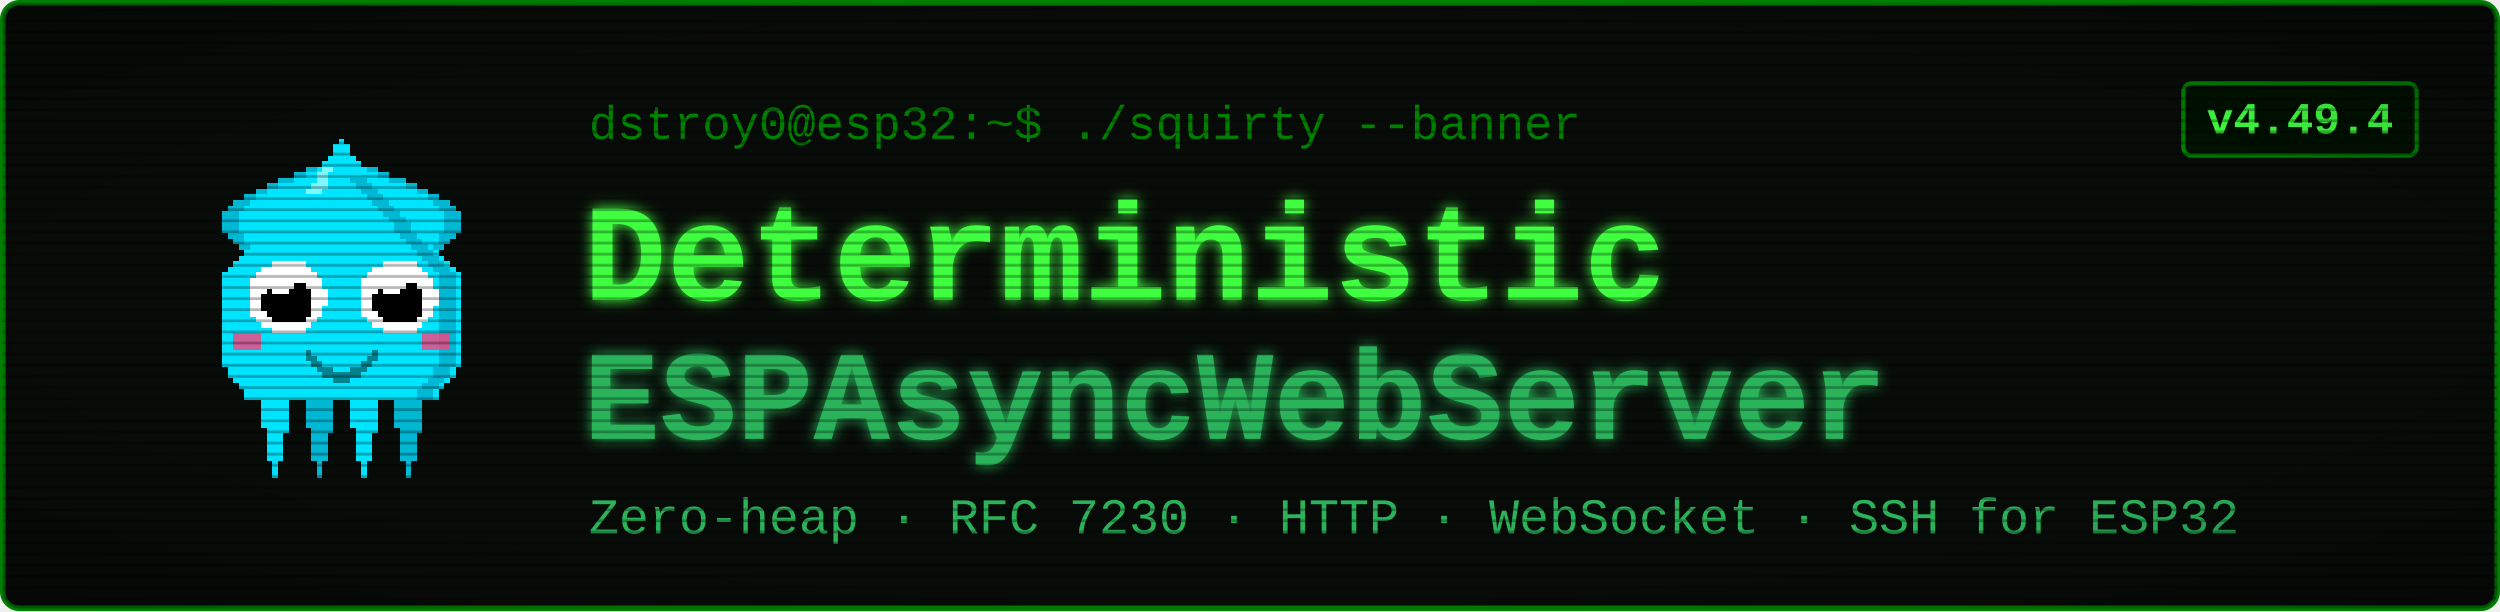
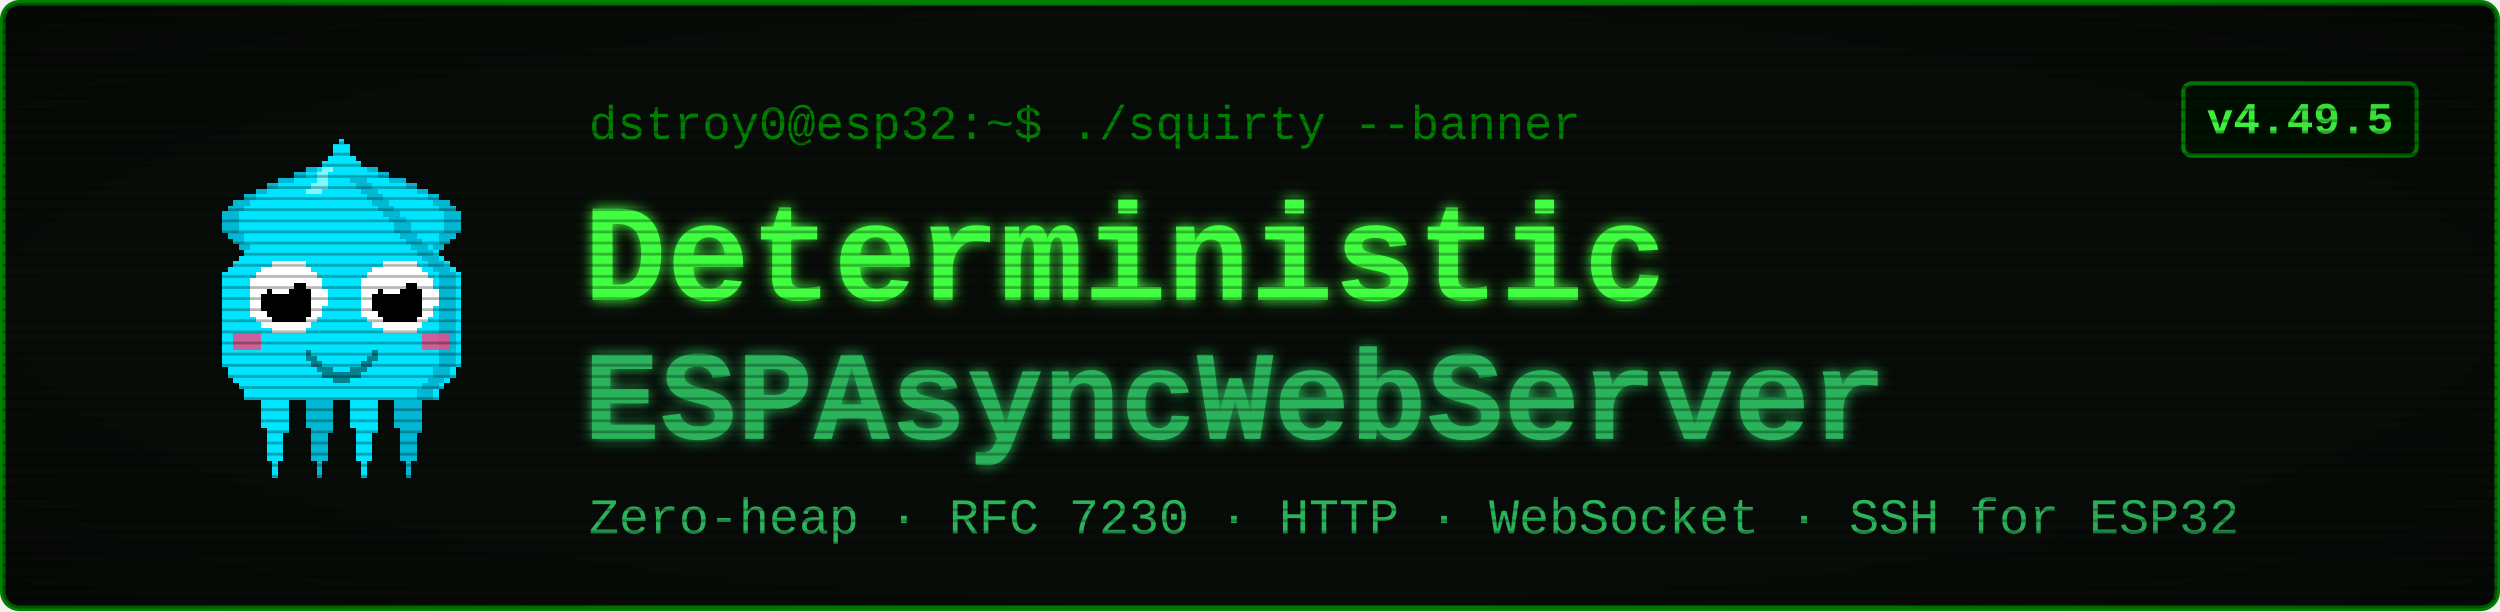
<svg xmlns="http://www.w3.org/2000/svg" viewBox="0 0 900 220" width="900" height="220" font-family="'Courier New', ui-monospace, monospace">
  <defs>
    <filter id="glow" x="-40%" y="-40%" width="180%" height="180%">
      <feGaussianBlur stdDeviation="2.4" result="b" />
      <feMerge>
        <feMergeNode in="b" />
        <feMergeNode in="SourceGraphic" />
      </feMerge>
    </filter>
    <pattern id="scan" width="4" height="4" patternUnits="userSpaceOnUse">
      <rect width="4" height="1" y="3" fill="#000000" opacity="0.28" />
    </pattern>
    <radialGradient id="vig" cx="50%" cy="50%" r="78%">
      <stop offset="58%" stop-color="#000000" stop-opacity="0" />
      <stop offset="100%" stop-color="#000000" stop-opacity="0.45" />
    </radialGradient>
  </defs>
  <rect x="1" y="1" width="898" height="218" rx="6" fill="#080c08" stroke="#008000" stroke-width="2" />
  <g transform="translate(58,46) scale(2)" shape-rendering="crispEdges">
    <rect x="29" y="6" width="1" height="1" fill="#00e5ff" />
    <rect x="26" y="7" width="3" height="1" fill="#00e5ff" />
    <rect x="24" y="8" width="4" height="1" fill="#00e5ff" />
    <rect x="21" y="9" width="7" height="1" fill="#00e5ff" />
    <rect x="19" y="10" width="8" height="1" fill="#00e5ff" />
    <rect x="17" y="11" width="9" height="1" fill="#00e5ff" />
    <rect x="15" y="12" width="10" height="1" fill="#00e5ff" />
    <rect x="13" y="13" width="11" height="1" fill="#00e5ff" />
    <rect x="12" y="14" width="11" height="1" fill="#00e5ff" />
    <rect x="11" y="15" width="11" height="1" fill="#00e5ff" />
    <rect x="11" y="16" width="10" height="1" fill="#00e5ff" />
    <rect x="11" y="17" width="9" height="1" fill="#00e5ff" />
    <rect x="11" y="18" width="9" height="1" fill="#00e5ff" />
    <rect x="12" y="19" width="7" height="1" fill="#00e5ff" />
    <rect x="13" y="20" width="5" height="1" fill="#00e5ff" />
    <rect x="14" y="21" width="3" height="1" fill="#00e5ff" />
    <rect x="15" y="22" width="1" height="1" fill="#00e5ff" />
    <rect x="29" y="6" width="3" height="1" fill="#00b8d4" />
    <rect x="26" y="7" width="3" height="1" fill="#00b8d4" />
    <rect x="24" y="8" width="2" height="1" fill="#00b8d4" />
    <rect x="21" y="9" width="3" height="1" fill="#00b8d4" />
    <rect x="19" y="10" width="2" height="1" fill="#00b8d4" />
    <rect x="17" y="11" width="2" height="1" fill="#00b8d4" />
    <rect x="15" y="12" width="2" height="1" fill="#00b8d4" />
    <rect x="13" y="13" width="3" height="1" fill="#00b8d4" />
    <rect x="12" y="14" width="3" height="1" fill="#00b8d4" />
    <rect x="11" y="15" width="3" height="1" fill="#00b8d4" />
    <rect x="11" y="16" width="3" height="1" fill="#00b8d4" />
    <rect x="11" y="17" width="3" height="1" fill="#00b8d4" />
    <rect x="11" y="18" width="3" height="1" fill="#00b8d4" />
    <rect x="12" y="19" width="3" height="1" fill="#00b8d4" />
    <rect x="13" y="20" width="2" height="1" fill="#00b8d4" />
    <rect x="14" y="21" width="2" height="1" fill="#00b8d4" />
    <rect x="15" y="22" width="2" height="1" fill="#00b8d4" />
    <rect x="35" y="6" width="1" height="1" fill="#00e5ff" />
    <rect x="36" y="7" width="3" height="1" fill="#00e5ff" />
    <rect x="37" y="8" width="4" height="1" fill="#00e5ff" />
    <rect x="37" y="9" width="7" height="1" fill="#00e5ff" />
    <rect x="38" y="10" width="8" height="1" fill="#00e5ff" />
    <rect x="39" y="11" width="9" height="1" fill="#00e5ff" />
    <rect x="40" y="12" width="10" height="1" fill="#00e5ff" />
    <rect x="41" y="13" width="11" height="1" fill="#00e5ff" />
    <rect x="42" y="14" width="11" height="1" fill="#00e5ff" />
    <rect x="43" y="15" width="11" height="1" fill="#00e5ff" />
    <rect x="44" y="16" width="10" height="1" fill="#00e5ff" />
    <rect x="45" y="17" width="9" height="1" fill="#00e5ff" />
    <rect x="45" y="18" width="9" height="1" fill="#00e5ff" />
    <rect x="46" y="19" width="7" height="1" fill="#00e5ff" />
    <rect x="47" y="20" width="5" height="1" fill="#00e5ff" />
    <rect x="48" y="21" width="3" height="1" fill="#00e5ff" />
    <rect x="49" y="22" width="1" height="1" fill="#00e5ff" />
    <rect x="33" y="6" width="3" height="1" fill="#00b8d4" />
    <rect x="36" y="7" width="3" height="1" fill="#00b8d4" />
    <rect x="39" y="8" width="2" height="1" fill="#00b8d4" />
    <rect x="41" y="9" width="3" height="1" fill="#00b8d4" />
    <rect x="44" y="10" width="2" height="1" fill="#00b8d4" />
    <rect x="46" y="11" width="2" height="1" fill="#00b8d4" />
    <rect x="48" y="12" width="2" height="1" fill="#00b8d4" />
    <rect x="49" y="13" width="3" height="1" fill="#00b8d4" />
    <rect x="50" y="14" width="3" height="1" fill="#00b8d4" />
    <rect x="51" y="15" width="3" height="1" fill="#00b8d4" />
    <rect x="51" y="16" width="3" height="1" fill="#00b8d4" />
    <rect x="51" y="17" width="3" height="1" fill="#00b8d4" />
    <rect x="51" y="18" width="3" height="1" fill="#00b8d4" />
    <rect x="50" y="19" width="3" height="1" fill="#00b8d4" />
    <rect x="50" y="20" width="2" height="1" fill="#00b8d4" />
    <rect x="49" y="21" width="2" height="1" fill="#00b8d4" />
    <rect x="48" y="22" width="2" height="1" fill="#00b8d4" />
    <rect x="17" y="46" width="7" height="1" fill="#00e5ff" />
    <rect x="17" y="47" width="7" height="1" fill="#00e5ff" />
    <rect x="17" y="48" width="7" height="1" fill="#00e5ff" />
    <rect x="18" y="49" width="5" height="1" fill="#00e5ff" />
    <rect x="18" y="50" width="5" height="1" fill="#00e5ff" />
    <rect x="18" y="51" width="5" height="1" fill="#00e5ff" />
    <rect x="18" y="52" width="5" height="1" fill="#00e5ff" />
    <rect x="18" y="53" width="5" height="1" fill="#00e5ff" />
    <rect x="19" y="54" width="4" height="1" fill="#00e5ff" />
    <rect x="19" y="55" width="3" height="1" fill="#00e5ff" />
    <rect x="19" y="56" width="3" height="1" fill="#00e5ff" />
    <rect x="19" y="57" width="3" height="1" fill="#00e5ff" />
    <rect x="19" y="58" width="3" height="1" fill="#00e5ff" />
    <rect x="19" y="59" width="3" height="1" fill="#00e5ff" />
    <rect x="20" y="60" width="1" height="1" fill="#00e5ff" />
    <rect x="20" y="61" width="1" height="1" fill="#00e5ff" />
    <rect x="20" y="62" width="1" height="1" fill="#00e5ff" />
    <rect x="25" y="46" width="7" height="1" fill="#00b8d4" />
    <rect x="25" y="47" width="7" height="1" fill="#00b8d4" />
    <rect x="25" y="48" width="7" height="1" fill="#00b8d4" />
    <rect x="26" y="49" width="5" height="1" fill="#00b8d4" />
    <rect x="26" y="50" width="5" height="1" fill="#00b8d4" />
    <rect x="26" y="51" width="5" height="1" fill="#00b8d4" />
    <rect x="26" y="52" width="5" height="1" fill="#00b8d4" />
    <rect x="26" y="53" width="5" height="1" fill="#00b8d4" />
    <rect x="27" y="54" width="4" height="1" fill="#00b8d4" />
    <rect x="27" y="55" width="3" height="1" fill="#00b8d4" />
    <rect x="27" y="56" width="3" height="1" fill="#00b8d4" />
    <rect x="27" y="57" width="3" height="1" fill="#00b8d4" />
    <rect x="27" y="58" width="3" height="1" fill="#00b8d4" />
    <rect x="27" y="59" width="3" height="1" fill="#00b8d4" />
    <rect x="28" y="60" width="1" height="1" fill="#00b8d4" />
    <rect x="28" y="61" width="1" height="1" fill="#00b8d4" />
    <rect x="28" y="62" width="1" height="1" fill="#00b8d4" />
    <rect x="33" y="46" width="7" height="1" fill="#00e5ff" />
    <rect x="33" y="47" width="7" height="1" fill="#00e5ff" />
    <rect x="33" y="48" width="7" height="1" fill="#00e5ff" />
    <rect x="34" y="49" width="5" height="1" fill="#00e5ff" />
    <rect x="34" y="50" width="5" height="1" fill="#00e5ff" />
    <rect x="34" y="51" width="5" height="1" fill="#00e5ff" />
    <rect x="34" y="52" width="5" height="1" fill="#00e5ff" />
    <rect x="34" y="53" width="5" height="1" fill="#00e5ff" />
    <rect x="35" y="54" width="4" height="1" fill="#00e5ff" />
    <rect x="35" y="55" width="3" height="1" fill="#00e5ff" />
    <rect x="35" y="56" width="3" height="1" fill="#00e5ff" />
    <rect x="35" y="57" width="3" height="1" fill="#00e5ff" />
    <rect x="35" y="58" width="3" height="1" fill="#00e5ff" />
    <rect x="35" y="59" width="3" height="1" fill="#00e5ff" />
    <rect x="36" y="60" width="1" height="1" fill="#00e5ff" />
    <rect x="36" y="61" width="1" height="1" fill="#00e5ff" />
    <rect x="36" y="62" width="1" height="1" fill="#00e5ff" />
    <rect x="41" y="46" width="7" height="1" fill="#00b8d4" />
    <rect x="41" y="47" width="7" height="1" fill="#00b8d4" />
    <rect x="41" y="48" width="7" height="1" fill="#00b8d4" />
    <rect x="42" y="49" width="5" height="1" fill="#00b8d4" />
    <rect x="42" y="50" width="5" height="1" fill="#00b8d4" />
    <rect x="42" y="51" width="5" height="1" fill="#00b8d4" />
    <rect x="42" y="52" width="5" height="1" fill="#00b8d4" />
    <rect x="42" y="53" width="5" height="1" fill="#00b8d4" />
    <rect x="43" y="54" width="4" height="1" fill="#00b8d4" />
    <rect x="43" y="55" width="3" height="1" fill="#00b8d4" />
    <rect x="43" y="56" width="3" height="1" fill="#00b8d4" />
    <rect x="43" y="57" width="3" height="1" fill="#00b8d4" />
    <rect x="43" y="58" width="3" height="1" fill="#00b8d4" />
    <rect x="43" y="59" width="3" height="1" fill="#00b8d4" />
    <rect x="44" y="60" width="1" height="1" fill="#00b8d4" />
    <rect x="44" y="61" width="1" height="1" fill="#00b8d4" />
    <rect x="44" y="62" width="1" height="1" fill="#00b8d4" />
    <rect x="32" y="2" width="1" height="1" fill="#00e5ff" />
    <rect x="31" y="3" width="3" height="1" fill="#00e5ff" />
    <rect x="31" y="4" width="3" height="1" fill="#00e5ff" />
    <rect x="30" y="5" width="5" height="1" fill="#00e5ff" />
    <rect x="29" y="6" width="7" height="1" fill="#00e5ff" />
    <rect x="28" y="7" width="9" height="1" fill="#00e5ff" />
    <rect x="27" y="8" width="11" height="1" fill="#00e5ff" />
    <rect x="27" y="9" width="11" height="1" fill="#00e5ff" />
    <rect x="26" y="10" width="13" height="1" fill="#00e5ff" />
    <rect x="25" y="11" width="15" height="1" fill="#00e5ff" />
    <rect x="24" y="12" width="17" height="1" fill="#00e5ff" />
    <rect x="23" y="13" width="19" height="1" fill="#00e5ff" />
    <rect x="22" y="14" width="21" height="1" fill="#00e5ff" />
    <rect x="21" y="15" width="23" height="1" fill="#00e5ff" />
    <rect x="20" y="16" width="25" height="1" fill="#00e5ff" />
    <rect x="19" y="17" width="27" height="1" fill="#00e5ff" />
    <rect x="19" y="18" width="27" height="1" fill="#00e5ff" />
    <rect x="18" y="19" width="29" height="1" fill="#00e5ff" />
    <rect x="17" y="20" width="31" height="1" fill="#00e5ff" />
    <rect x="16" y="21" width="33" height="1" fill="#00e5ff" />
    <rect x="15" y="22" width="35" height="1" fill="#00e5ff" />
    <rect x="14" y="23" width="37" height="1" fill="#00e5ff" />
    <rect x="13" y="24" width="39" height="1" fill="#00e5ff" />
    <rect x="12" y="25" width="41" height="1" fill="#00e5ff" />
    <rect x="11" y="26" width="43" height="1" fill="#00e5ff" />
    <rect x="11" y="27" width="43" height="1" fill="#00e5ff" />
    <rect x="11" y="28" width="43" height="1" fill="#00e5ff" />
    <rect x="11" y="29" width="43" height="1" fill="#00e5ff" />
    <rect x="11" y="30" width="43" height="1" fill="#00e5ff" />
    <rect x="11" y="31" width="43" height="1" fill="#00e5ff" />
    <rect x="11" y="32" width="43" height="1" fill="#00e5ff" />
    <rect x="11" y="33" width="43" height="1" fill="#00e5ff" />
    <rect x="11" y="34" width="43" height="1" fill="#00e5ff" />
    <rect x="11" y="35" width="43" height="1" fill="#00e5ff" />
    <rect x="11" y="36" width="43" height="1" fill="#00e5ff" />
    <rect x="11" y="37" width="43" height="1" fill="#00e5ff" />
    <rect x="11" y="38" width="43" height="1" fill="#00e5ff" />
    <rect x="11" y="39" width="43" height="1" fill="#00e5ff" />
    <rect x="11" y="40" width="43" height="1" fill="#00e5ff" />
    <rect x="11" y="41" width="43" height="1" fill="#00e5ff" />
    <rect x="11" y="42" width="43" height="1" fill="#00e5ff" />
    <rect x="12" y="43" width="41" height="1" fill="#00e5ff" />
    <rect x="12" y="44" width="41" height="1" fill="#00e5ff" />
    <rect x="13" y="45" width="39" height="1" fill="#00e5ff" />
    <rect x="14" y="46" width="37" height="1" fill="#00e5ff" />
    <rect x="15" y="47" width="35" height="1" fill="#00e5ff" />
    <rect x="15" y="48" width="35" height="1" fill="#00e5ff" />
    <rect x="34" y="9" width="3" height="1" fill="#00b8d4" />
    <rect x="35" y="10" width="3" height="1" fill="#00b8d4" />
    <rect x="36" y="11" width="3" height="1" fill="#00b8d4" />
    <rect x="37" y="12" width="3" height="1" fill="#00b8d4" />
    <rect x="38" y="13" width="3" height="1" fill="#00b8d4" />
    <rect x="39" y="14" width="3" height="1" fill="#00b8d4" />
    <rect x="40" y="15" width="3" height="1" fill="#00b8d4" />
    <rect x="41" y="16" width="3" height="1" fill="#00b8d4" />
    <rect x="42" y="17" width="3" height="1" fill="#00b8d4" />
    <rect x="42" y="18" width="3" height="1" fill="#00b8d4" />
    <rect x="43" y="19" width="3" height="1" fill="#00b8d4" />
    <rect x="44" y="20" width="3" height="1" fill="#00b8d4" />
    <rect x="45" y="21" width="3" height="1" fill="#00b8d4" />
    <rect x="46" y="22" width="3" height="1" fill="#00b8d4" />
    <rect x="47" y="23" width="3" height="1" fill="#00b8d4" />
    <rect x="48" y="24" width="3" height="1" fill="#00b8d4" />
    <rect x="49" y="25" width="3" height="1" fill="#00b8d4" />
    <rect x="50" y="26" width="3" height="1" fill="#00b8d4" />
    <rect x="50" y="27" width="3" height="1" fill="#00b8d4" />
    <rect x="50" y="28" width="3" height="1" fill="#00b8d4" />
    <rect x="50" y="29" width="3" height="1" fill="#00b8d4" />
    <rect x="50" y="30" width="3" height="1" fill="#00b8d4" />
    <rect x="50" y="31" width="3" height="1" fill="#00b8d4" />
    <rect x="50" y="32" width="3" height="1" fill="#00b8d4" />
    <rect x="50" y="33" width="3" height="1" fill="#00b8d4" />
    <rect x="50" y="34" width="3" height="1" fill="#00b8d4" />
    <rect x="50" y="35" width="3" height="1" fill="#00b8d4" />
    <rect x="50" y="36" width="3" height="1" fill="#00b8d4" />
    <rect x="50" y="37" width="3" height="1" fill="#00b8d4" />
    <rect x="50" y="38" width="3" height="1" fill="#00b8d4" />
    <rect x="50" y="39" width="3" height="1" fill="#00b8d4" />
    <rect x="50" y="40" width="3" height="1" fill="#00b8d4" />
    <rect x="50" y="41" width="3" height="1" fill="#00b8d4" />
    <rect x="50" y="42" width="3" height="1" fill="#00b8d4" />
    <rect x="49" y="43" width="3" height="1" fill="#00b8d4" />
    <rect x="49" y="44" width="3" height="1" fill="#00b8d4" />
    <rect x="48" y="45" width="3" height="1" fill="#00b8d4" />
    <rect x="47" y="46" width="3" height="1" fill="#00b8d4" />
    <rect x="46" y="47" width="3" height="1" fill="#00b8d4" />
    <rect x="46" y="48" width="3" height="1" fill="#00b8d4" />
    <rect x="29" y="7" width="2" height="1" fill="#7df9ff" />
    <rect x="28" y="8" width="2" height="1" fill="#7df9ff" />
    <rect x="28" y="9" width="2" height="1" fill="#7df9ff" />
    <rect x="27" y="10" width="3" height="1" fill="#7df9ff" />
    <rect x="26" y="11" width="3" height="1" fill="#7df9ff" />
    <rect x="13" y="37" width="5" height="3" fill="#ff4081" opacity="0.8" />
    <rect x="47" y="37" width="5" height="3" fill="#ff4081" opacity="0.8" />
    <rect x="20" y="24" width="6" height="1" fill="#ffffff" />
    <rect x="18" y="25" width="9" height="1" fill="#ffffff" />
    <rect x="17" y="26" width="11" height="1" fill="#ffffff" />
    <rect x="16" y="27" width="13" height="1" fill="#ffffff" />
    <rect x="16" y="28" width="13" height="1" fill="#ffffff" />
    <rect x="16" y="29" width="14" height="1" fill="#ffffff" />
    <rect x="16" y="30" width="14" height="1" fill="#ffffff" />
    <rect x="16" y="31" width="14" height="1" fill="#ffffff" />
    <rect x="16" y="32" width="13" height="1" fill="#ffffff" />
    <rect x="16" y="33" width="13" height="1" fill="#ffffff" />
    <rect x="17" y="34" width="11" height="1" fill="#ffffff" />
    <rect x="18" y="35" width="9" height="1" fill="#ffffff" />
    <rect x="20" y="36" width="6" height="1" fill="#ffffff" />
    <rect x="20" y="28" width="6" height="1" fill="#000000" />
    <rect x="19" y="29" width="8" height="1" fill="#000000" />
    <rect x="18" y="30" width="9" height="1" fill="#000000" />
    <rect x="18" y="31" width="9" height="1" fill="#000000" />
    <rect x="18" y="32" width="9" height="1" fill="#000000" />
    <rect x="19" y="33" width="8" height="1" fill="#000000" />
    <rect x="20" y="34" width="6" height="1" fill="#000000" />
    <rect x="20" y="27" width="3" height="1" fill="#ffffff" />
    <rect x="20" y="28" width="4" height="1" fill="#ffffff" />
    <rect x="20" y="29" width="3" height="1" fill="#ffffff" />
    <rect x="40" y="24" width="6" height="1" fill="#ffffff" />
    <rect x="38" y="25" width="9" height="1" fill="#ffffff" />
    <rect x="37" y="26" width="11" height="1" fill="#ffffff" />
    <rect x="36" y="27" width="13" height="1" fill="#ffffff" />
    <rect x="36" y="28" width="13" height="1" fill="#ffffff" />
    <rect x="36" y="29" width="14" height="1" fill="#ffffff" />
    <rect x="36" y="30" width="14" height="1" fill="#ffffff" />
    <rect x="36" y="31" width="14" height="1" fill="#ffffff" />
    <rect x="36" y="32" width="13" height="1" fill="#ffffff" />
    <rect x="36" y="33" width="13" height="1" fill="#ffffff" />
    <rect x="37" y="34" width="11" height="1" fill="#ffffff" />
    <rect x="38" y="35" width="9" height="1" fill="#ffffff" />
    <rect x="40" y="36" width="6" height="1" fill="#ffffff" />
    <rect x="40" y="28" width="6" height="1" fill="#000000" />
    <rect x="39" y="29" width="8" height="1" fill="#000000" />
    <rect x="38" y="30" width="9" height="1" fill="#000000" />
    <rect x="38" y="31" width="9" height="1" fill="#000000" />
    <rect x="38" y="32" width="9" height="1" fill="#000000" />
    <rect x="39" y="33" width="8" height="1" fill="#000000" />
    <rect x="40" y="34" width="6" height="1" fill="#000000" />
    <rect x="40" y="27" width="3" height="1" fill="#ffffff" />
    <rect x="40" y="28" width="4" height="1" fill="#ffffff" />
    <rect x="40" y="29" width="3" height="1" fill="#ffffff" />
    <rect x="26" y="40" width="1" height="2" fill="#00838f" />
    <rect x="27" y="41" width="1" height="2" fill="#00838f" />
    <rect x="28" y="42" width="1" height="2" fill="#00838f" />
    <rect x="29" y="43" width="1" height="2" fill="#00838f" />
    <rect x="30" y="43" width="1" height="2" fill="#00838f" />
    <rect x="31" y="44" width="1" height="2" fill="#00838f" />
    <rect x="32" y="44" width="1" height="2" fill="#00838f" />
    <rect x="33" y="44" width="1" height="2" fill="#00838f" />
    <rect x="34" y="43" width="1" height="2" fill="#00838f" />
    <rect x="35" y="43" width="1" height="2" fill="#00838f" />
    <rect x="36" y="42" width="1" height="2" fill="#00838f" />
    <rect x="37" y="41" width="1" height="2" fill="#00838f" />
    <rect x="38" y="40" width="1" height="2" fill="#00838f" />
  </g>
  <text x="212" y="50" font-size="17" fill="#008000">dstroy0@esp32:~$ ./squirty --banner</text>
  <text x="210" y="108" font-size="50" font-weight="700" fill="#40ff40" filter="url(#glow)">Deterministic</text>
  <text x="210" y="158" font-size="46" font-weight="700" fill="#2bb35a" filter="url(#glow)">ESPAsyncWebServer</text>
  <text x="212" y="192" font-size="18" fill="#2bb35a">Zero-heap · RFC 7230 · HTTP · WebSocket · SSH for ESP32</text>
  <rect x="786" y="30" width="84" height="26" rx="3" fill="#001100" stroke="#008000" stroke-width="1.5" />
-   <text x="828" y="48" font-size="16" font-weight="700" fill="#40ff40" text-anchor="middle">v4.49.4</text>
+   <text x="828" y="48" font-size="16" font-weight="700" fill="#40ff40" text-anchor="middle">v4.49.5</text>
  <rect x="1" y="1" width="898" height="218" rx="6" fill="url(#scan)" />
  <rect x="1" y="1" width="898" height="218" rx="6" fill="url(#vig)" />
</svg>
